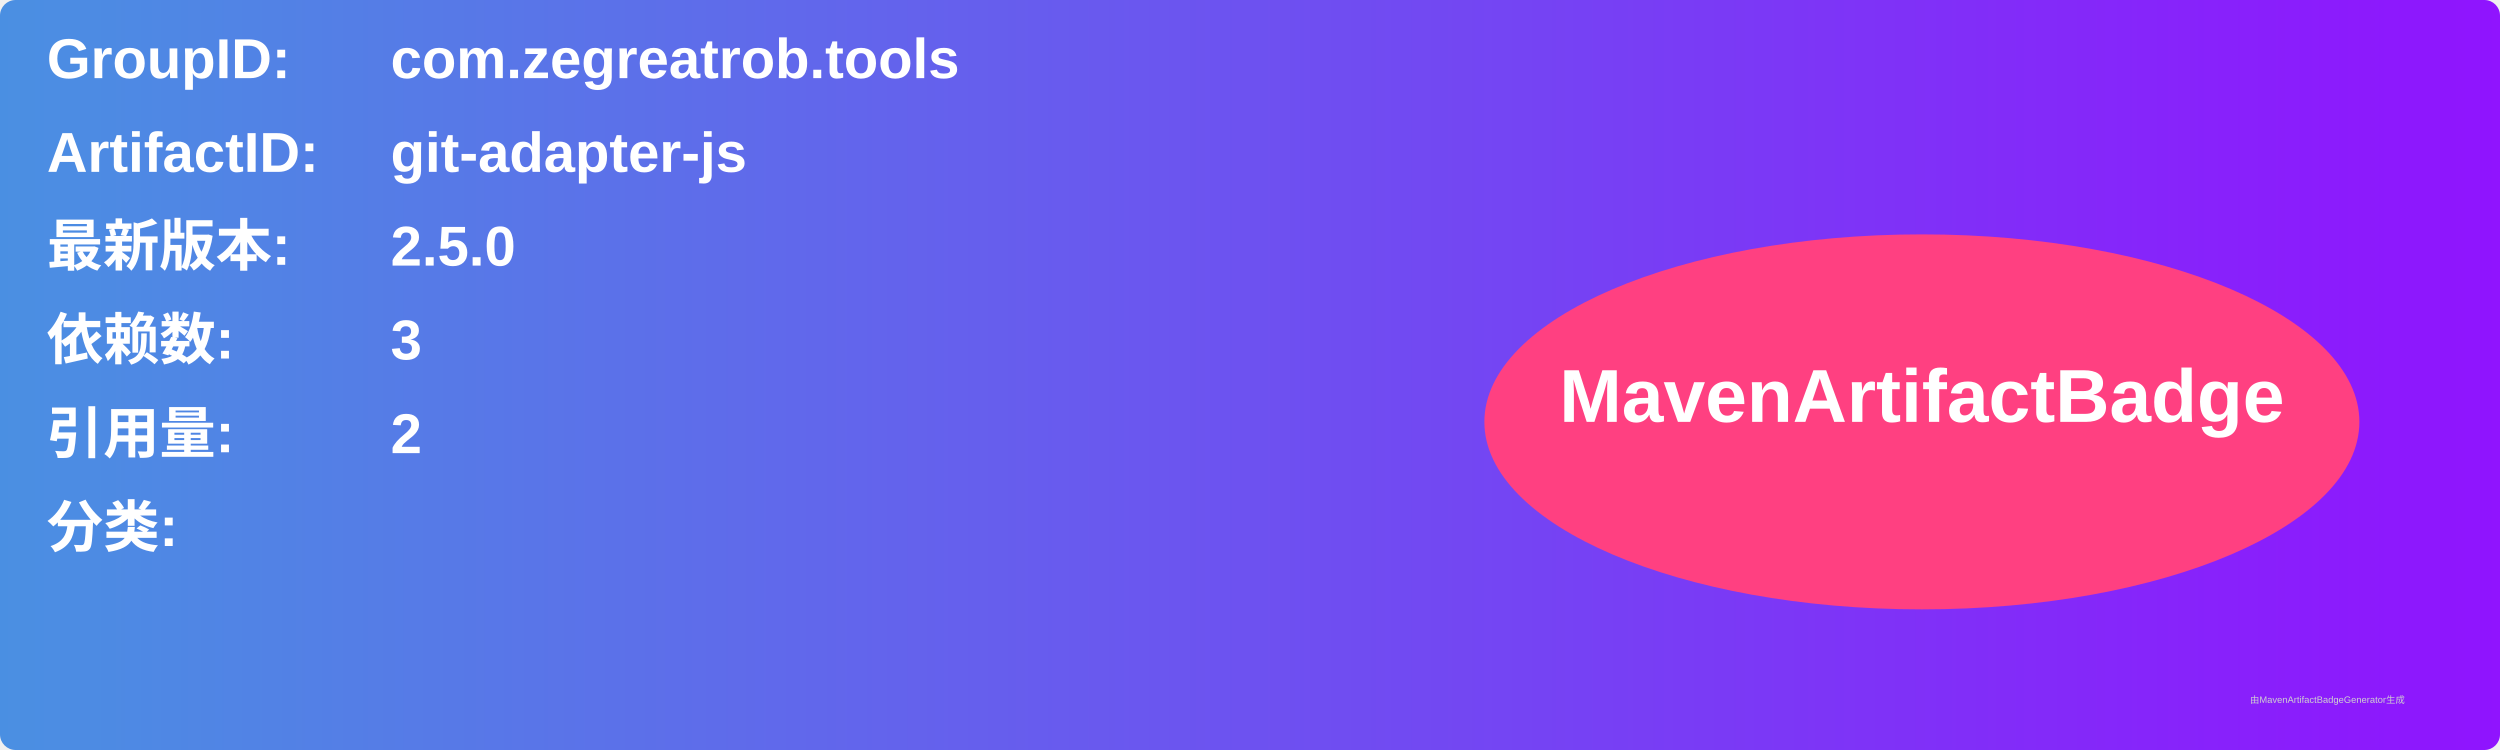
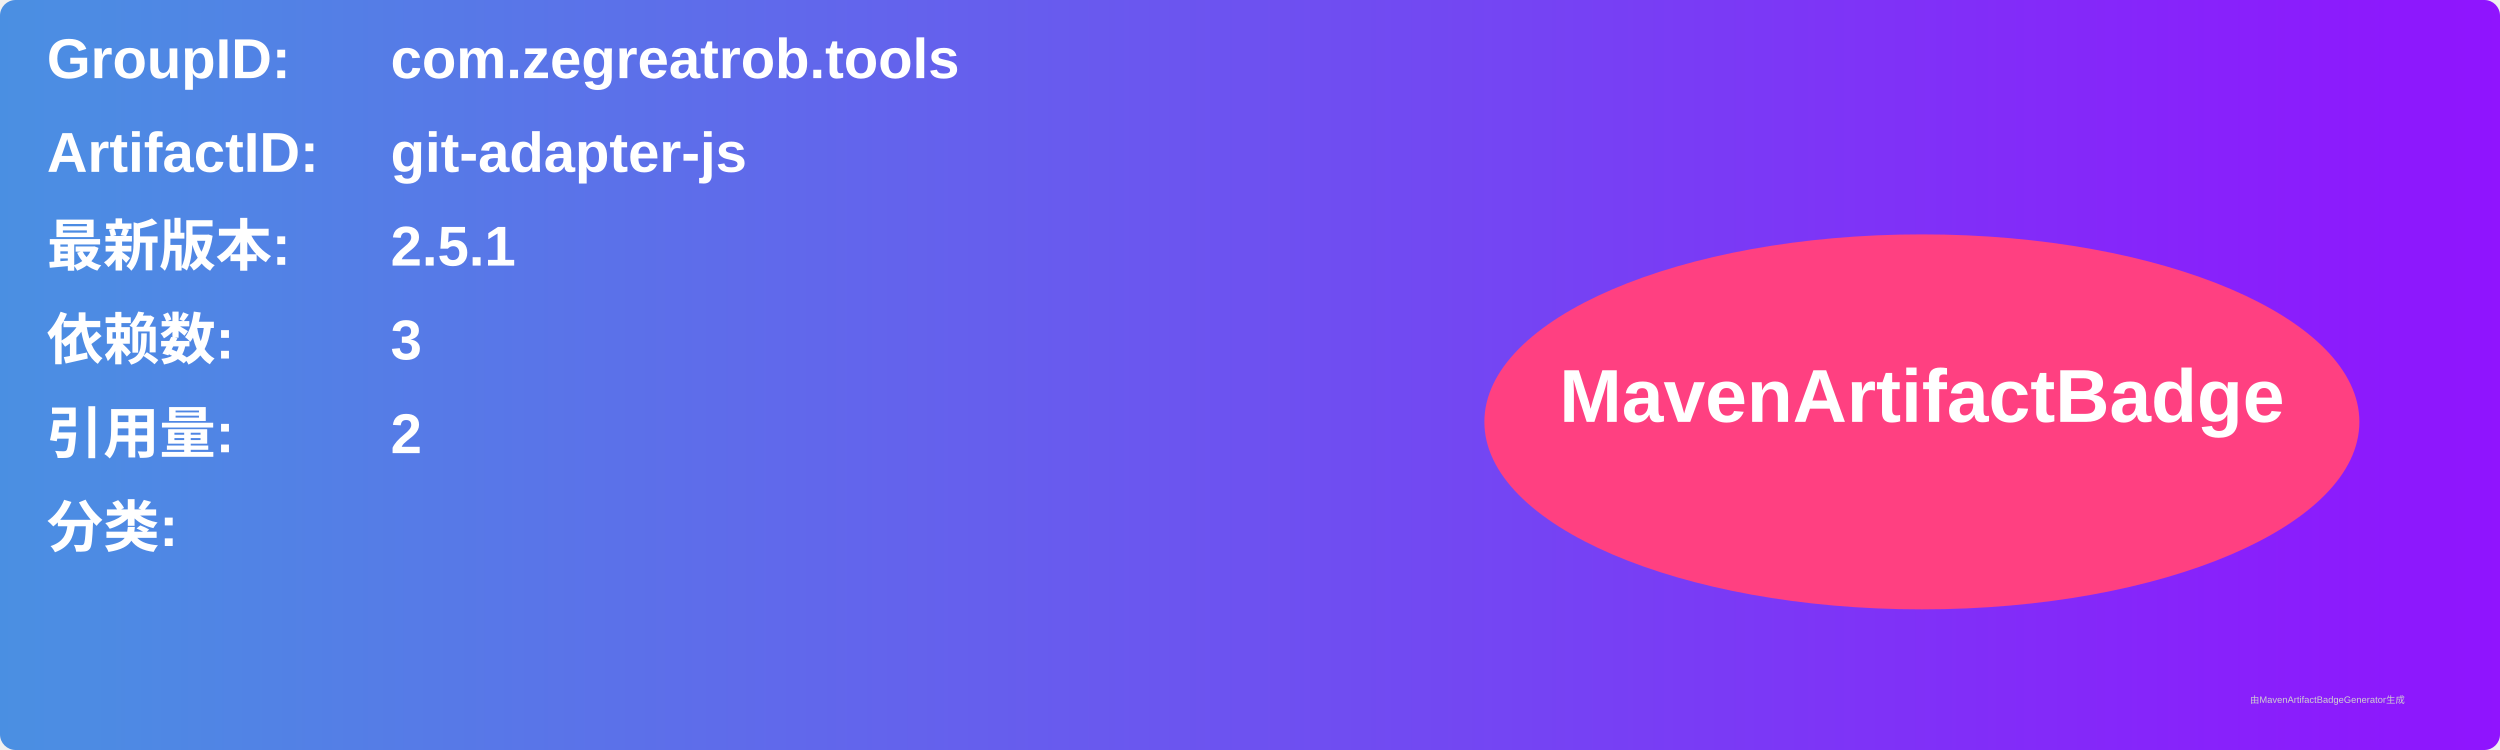
<svg xmlns="http://www.w3.org/2000/svg" width="800" height="240" viewBox="0 0 800 240">
  <linearGradient id="grad" x1="0%" y1="0%" x2="100%" y2="0%">
    <stop offset="0%" stop-color="#4a90e2" />
    <stop offset="100%" stop-color="#9013fe" />
  </linearGradient>
  <rect width="100%" height="100%" rx="5" ry="5" fill="url(#grad)" />
  <g transform="translate(15, 15)">
    <text x="0" y="10" font-family="Arial" font-size="18" fill="white" font-weight="bold" width="260">GroupID:</text>
    <text x="110" y="10" font-family="Arial" font-size="18" fill="white" font-weight="bold" width="460">com.zegreatrob.tools</text>
    <text x="0" y="40" font-family="Arial" font-size="18" fill="white" font-weight="bold" width="260">ArtifactID:</text>
    <text x="110" y="40" font-family="Arial" font-size="18" fill="white" font-weight="bold" width="460">git-adapter-js</text>
    <text x="0" y="70" font-family="Arial" font-size="18" fill="white" font-weight="bold">最新版本:</text>
    <text x="110" y="70" font-family="Arial" font-size="18" fill="white" font-weight="bold">
-       <tspan font-weight="bold">2.5.0</tspan>
+       <tspan font-weight="bold">2.5.1</tspan>
    </text>
    <text x="0" y="100" font-family="Arial" font-size="18" fill="white" font-weight="bold">依赖数: </text>
    <text x="110" y="100" font-family="Arial" font-size="18" fill="white">
      <tspan font-weight="bold">3</tspan>
    </text>
    <text x="0" y="130" font-family="Arial" font-size="18" fill="white" font-weight="bold">引用量: </text>
    <text x="110" y="130" font-family="Arial" font-size="18" fill="white">
      <tspan font-weight="bold">2</tspan>
    </text>
    <text x="0" y="160" font-family="Arial" font-size="18" fill="white" font-weight="bold">分类:</text>
    <text x="10" y="190" font-family="Arial" font-size="10" fill="white">
      <tspan font-weight="bold" />
    </text>
    <ellipse cx="600" cy="120" rx="140" ry="60" fill="#ff4081" />
    <text x="600" y="120" text-anchor="middle" font-family="Arial" font-size="24" fill="white" font-weight="bold">MavenArtifactBadge</text>
  </g>
  <text x="720" y="225" font-family="Arial" font-size="3" fill="#d0d0d0">由MavenArtifactBadgeGenerator生成</text>
</svg>
